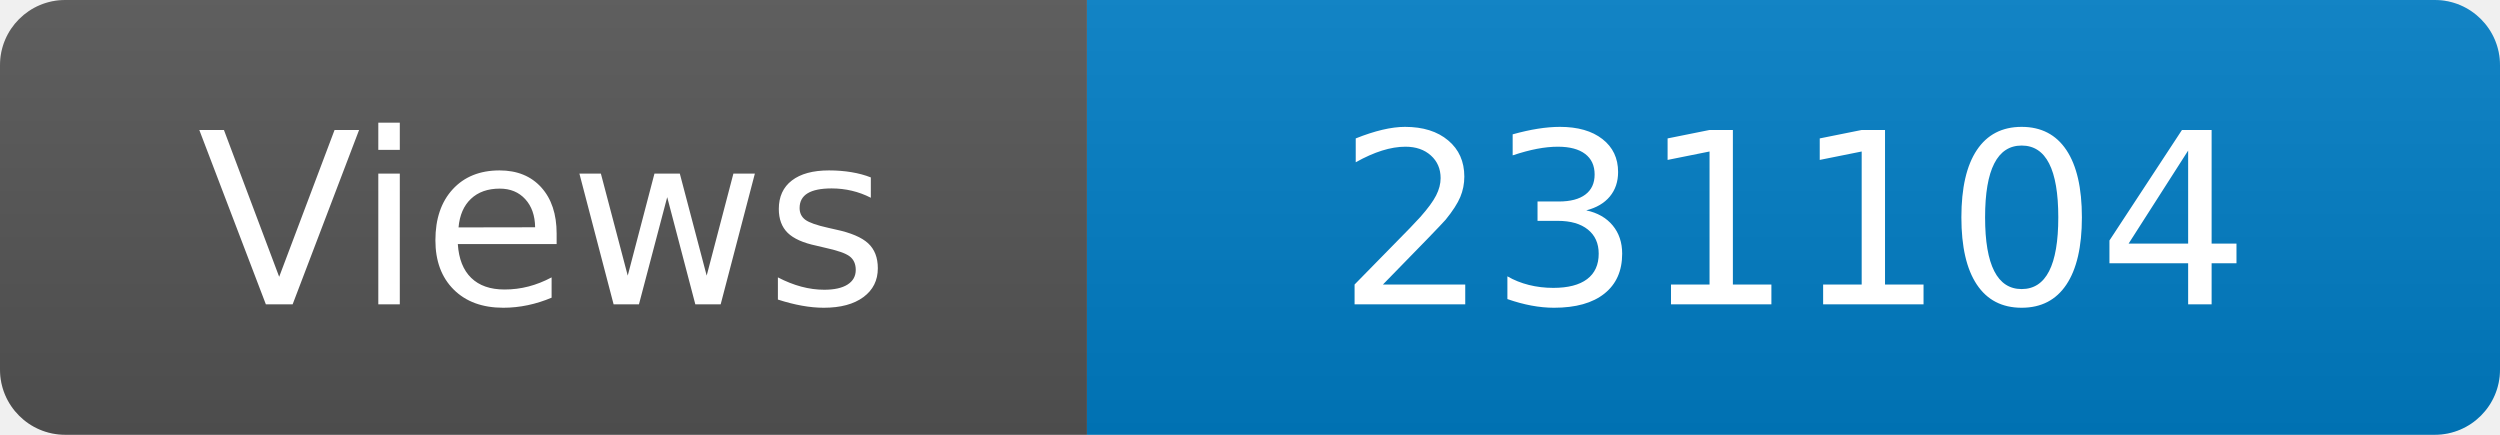
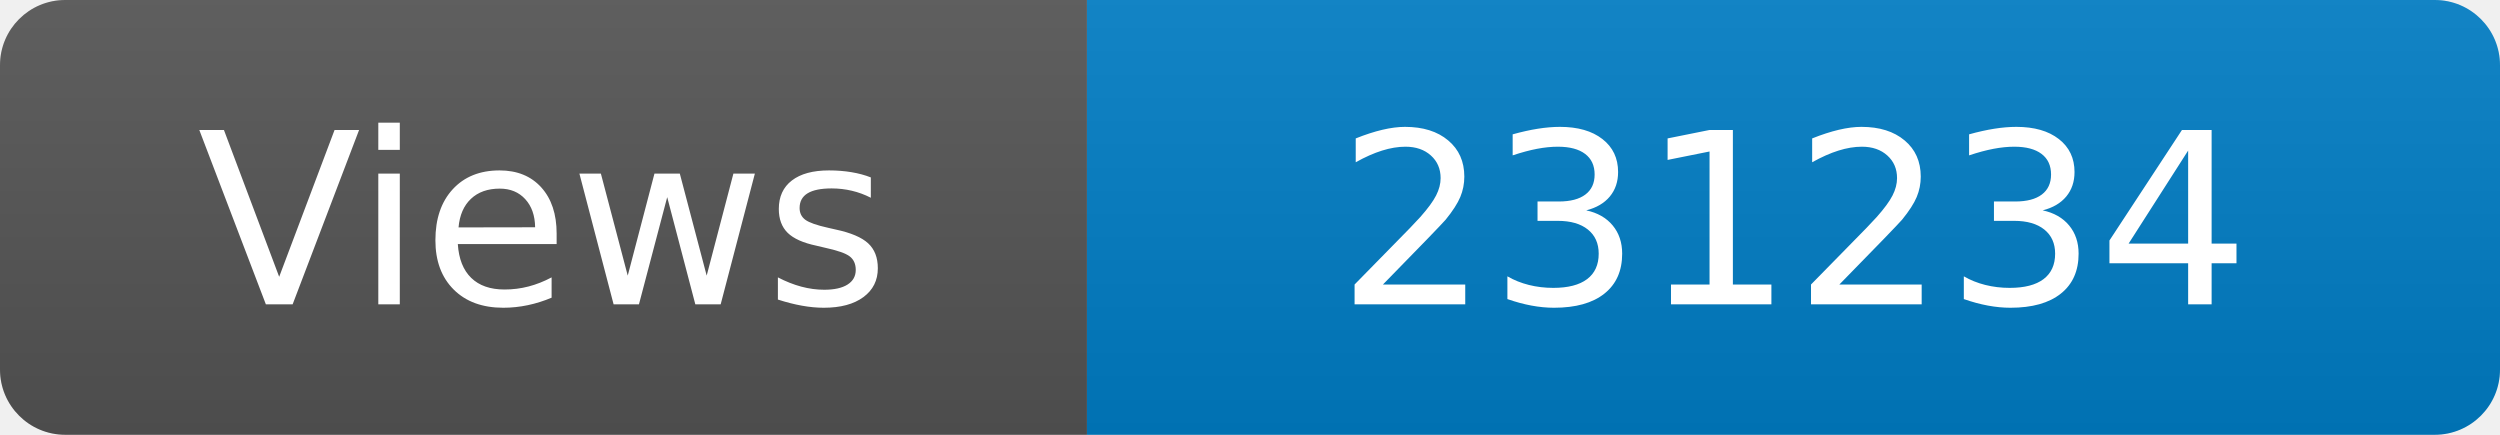
<svg xmlns="http://www.w3.org/2000/svg" width="115" height="20" role="img" aria-label="Maintained?: yes">
  <linearGradient id="s" x2="0" y2="100%">
    <stop offset="0" stop-color="#bbb" stop-opacity=".1" />
    <stop offset="1" stop-opacity=".1" />
  </linearGradient>
  <clipPath id="r">
    <rect width="115" height="20" rx="3" fill="#fff" />
  </clipPath>
  <g clip-path="url(#r)">
    <rect width="50" height="20" fill="#555" />
    <rect x="50" width="160" height="20" fill="#007ec6" />
    <rect width="115" height="20" fill="url(#s)" />
  </g>
  <g fill="#fff" text-anchor="middle" font-family="Verdana,Geneva,DejaVu Sans,sans-serif" font-size="110">
    <text x="250" y="140" transform="scale(.1)" fill="#fff">Views</text>
-     <text x="825" y="140" transform="scale(.1)" fill="#fff">231104</text>
+     <text x="825" y="140" transform="scale(.1)" fill="#fff">231234</text>
  </g>
</svg>
